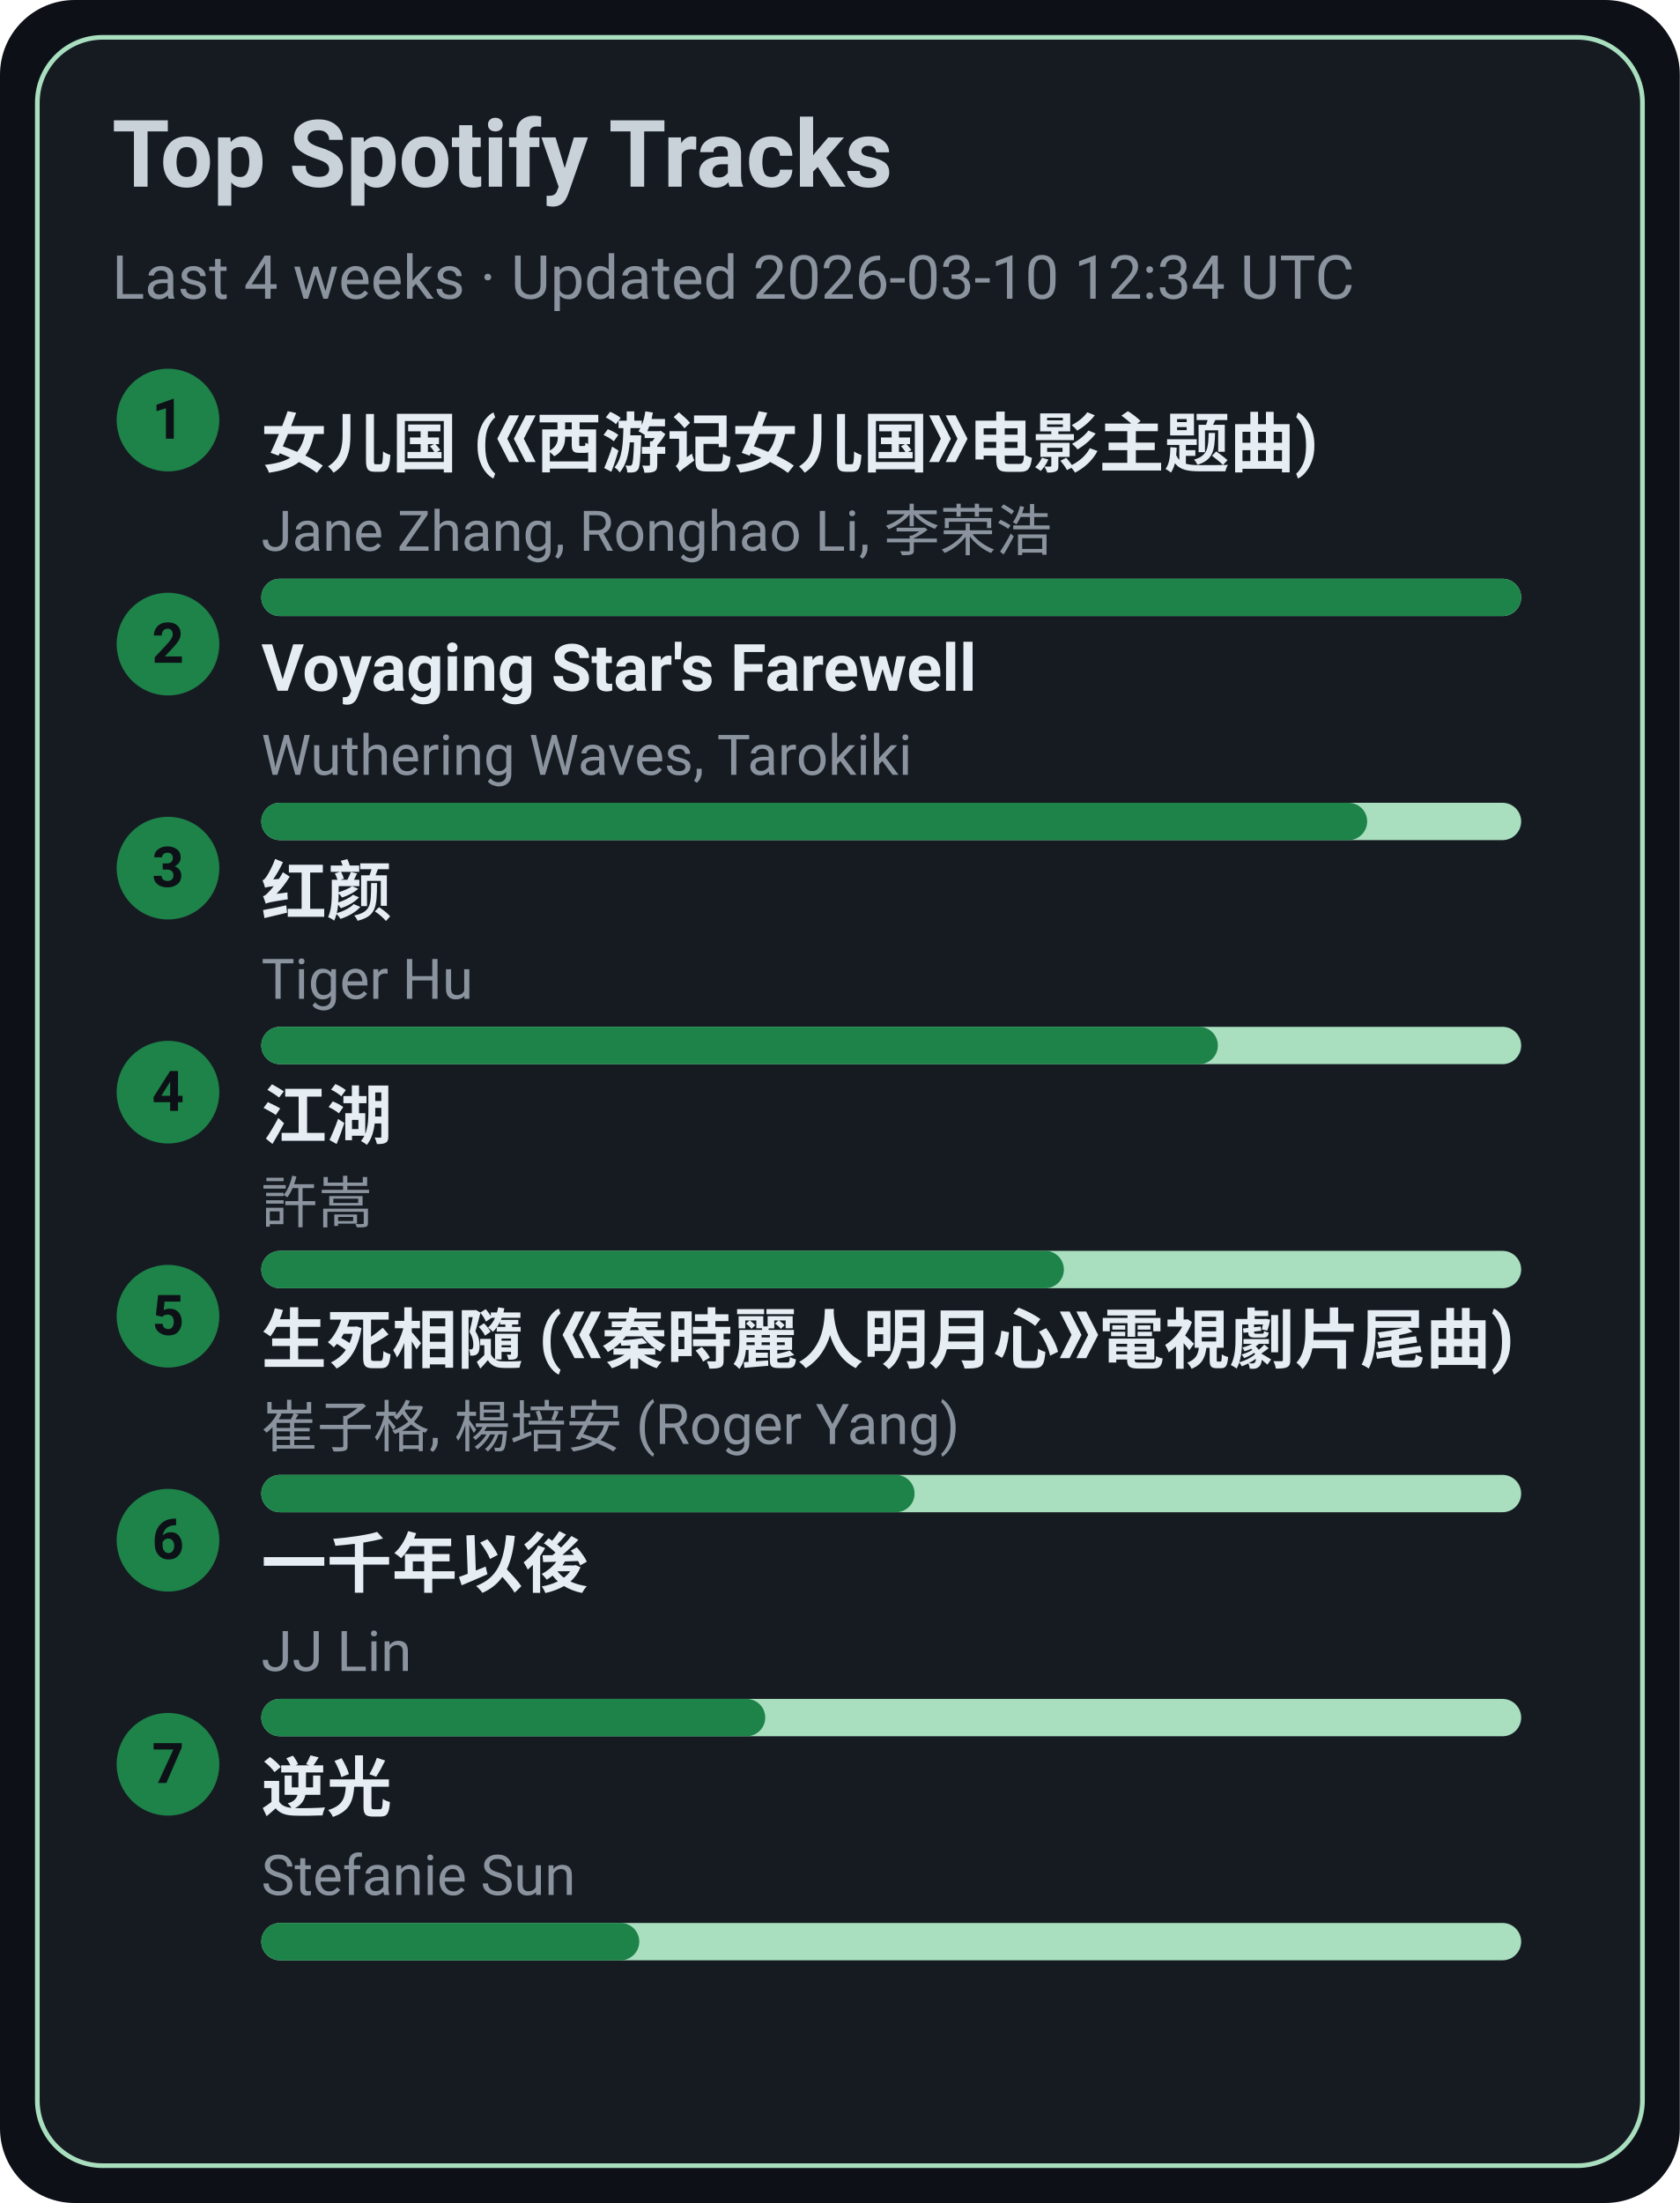
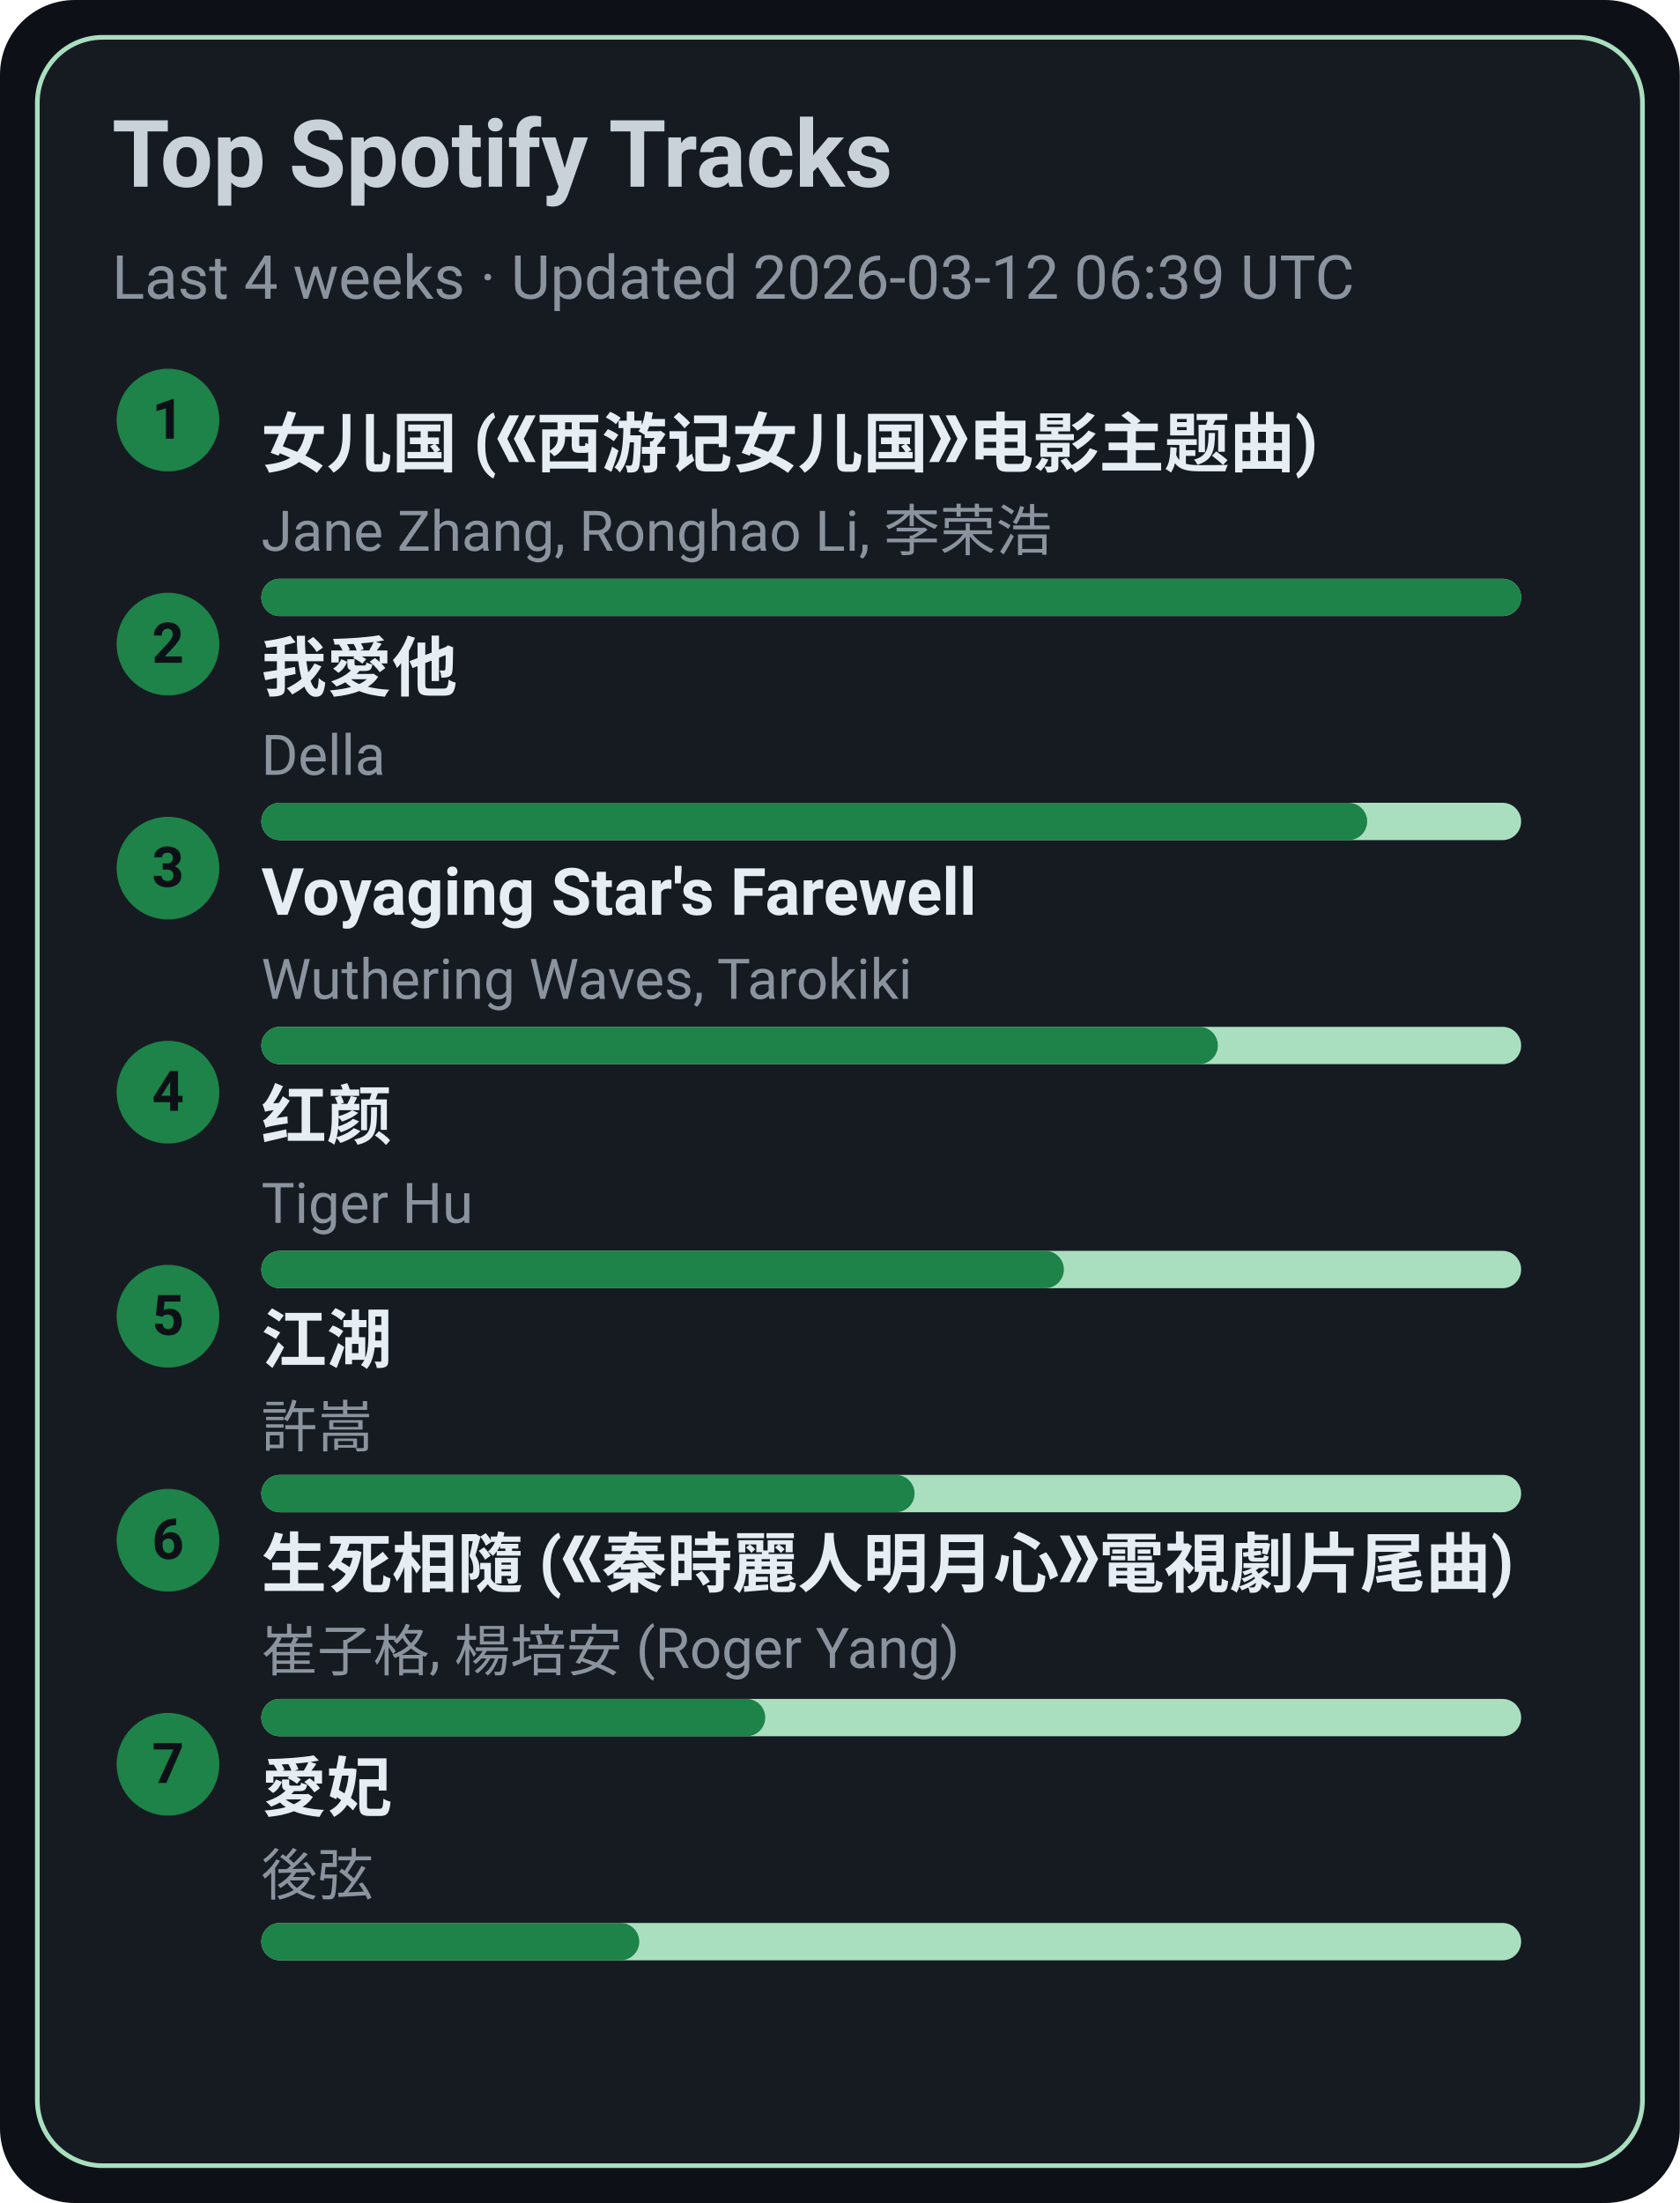
<svg xmlns="http://www.w3.org/2000/svg" width="360" height="472" viewBox="0 0 360 472">
  <style>text{font-family:-apple-system,BlinkMacSystemFont,Segoe UI,Roboto,Ubuntu,Helvetica Neue,Arial,Noto Sans,sans-serif}</style>
  <rect width="360" height="472" rx="16" fill="#0d1117" />
  <rect x="8" y="8" width="344" height="456" rx="14" fill="#161b22" stroke="#A9DFBF" />
  <text x="24" y="40" font-size="20" fill="#c9d1d9" font-weight="600">Top Spotify Tracks</text>
-   <text x="24" y="64" font-size="13" fill="#8b949e">Last 4 weeks · Updated 2026-03-10 12:34 UTC</text>
+   <text x="24" y="64" font-size="13" fill="#8b949e">Last 4 weeks · Updated 2026-03-12 06:39 UTC</text>
  <circle cx="36" cy="90" r="11" fill="#1D8348" />
  <text x="36" y="94" text-anchor="middle" font-size="12" fill="#0d1117" font-weight="700">1</text>
  <a href="https://open.spotify.com/track/5vfCdwOheQGcrR91ATpL2k" target="_blank" rel="noopener noreferrer">
    <text x="56" y="100" font-size="14" fill="#e6edf3" font-weight="600">女儿国 (《西游记女儿国》电影主题曲)</text>
  </a>
  <text x="56" y="118" font-size="12" fill="#8b949e">Jane Zhang, Ronghao Li, 李荣浩</text>
  <rect x="56" y="124" width="270" height="8" rx="4" fill="#A9DFBF" />
  <rect x="56" y="124" width="270" height="8" rx="4" fill="#1D8348" />
  <circle cx="36" cy="138" r="11" fill="#1D8348" />
  <text x="36" y="142" text-anchor="middle" font-size="12" fill="#0d1117" font-weight="700">2</text>
-   <a href="https://open.spotify.com/track/3uI2KolgU1Pt41ywffsggr" target="_blank" rel="noopener noreferrer">
-     <text x="56" y="148" font-size="14" fill="#e6edf3" font-weight="600">Voyaging Star's Farewell</text>
+   <a href="https://open.spotify.com/track/2qOitAAyMgHOs0cMilqf8k" target="_blank" rel="noopener noreferrer">
+     <text x="56" y="148" font-size="14" fill="#e6edf3" font-weight="600">我愛他</text>
  </a>
-   <text x="56" y="166" font-size="12" fill="#8b949e">Wuthering Waves, Tarokiki</text>
+   <text x="56" y="166" font-size="12" fill="#8b949e">Della</text>
  <rect x="56" y="172" width="270" height="8" rx="4" fill="#A9DFBF" />
  <rect x="56" y="172" width="237" height="8" rx="4" fill="#1D8348" />
  <circle cx="36" cy="186" r="11" fill="#1D8348" />
  <text x="36" y="190" text-anchor="middle" font-size="12" fill="#0d1117" font-weight="700">3</text>
-   <a href="https://open.spotify.com/track/6Q7OE4tvrUOIvIDY2EC5Im" target="_blank" rel="noopener noreferrer">
-     <text x="56" y="196" font-size="14" fill="#e6edf3" font-weight="600">红颜</text>
+   <a href="https://open.spotify.com/track/3uI2KolgU1Pt41ywffsggr" target="_blank" rel="noopener noreferrer">
+     <text x="56" y="196" font-size="14" fill="#e6edf3" font-weight="600">Voyaging Star's Farewell</text>
  </a>
-   <text x="56" y="214" font-size="12" fill="#8b949e">Tiger Hu</text>
+   <text x="56" y="214" font-size="12" fill="#8b949e">Wuthering Waves, Tarokiki</text>
  <rect x="56" y="220" width="270" height="8" rx="4" fill="#A9DFBF" />
  <rect x="56" y="220" width="205" height="8" rx="4" fill="#1D8348" />
  <circle cx="36" cy="234" r="11" fill="#1D8348" />
  <text x="36" y="238" text-anchor="middle" font-size="12" fill="#0d1117" font-weight="700">4</text>
-   <a href="https://open.spotify.com/track/03PCdwqajii1xgp7WIozzC" target="_blank" rel="noopener noreferrer">
-     <text x="56" y="244" font-size="14" fill="#e6edf3" font-weight="600">江湖</text>
+   <a href="https://open.spotify.com/track/6Q7OE4tvrUOIvIDY2EC5Im" target="_blank" rel="noopener noreferrer">
+     <text x="56" y="244" font-size="14" fill="#e6edf3" font-weight="600">红颜</text>
  </a>
-   <text x="56" y="262" font-size="12" fill="#8b949e">許嵩</text>
+   <text x="56" y="262" font-size="12" fill="#8b949e">Tiger Hu</text>
  <rect x="56" y="268" width="270" height="8" rx="4" fill="#A9DFBF" />
  <rect x="56" y="268" width="172" height="8" rx="4" fill="#1D8348" />
  <circle cx="36" cy="282" r="11" fill="#1D8348" />
  <text x="36" y="286" text-anchor="middle" font-size="12" fill="#0d1117" font-weight="700">5</text>
-   <a href="https://open.spotify.com/track/6qiDtcYiZOQ4HRuC8U55EM" target="_blank" rel="noopener noreferrer">
-     <text x="56" y="292" font-size="14" fill="#e6edf3" font-weight="600">生死相隨 (《秦時麗人明月心》電視劇片尾曲)</text>
+   <a href="https://open.spotify.com/track/03PCdwqajii1xgp7WIozzC" target="_blank" rel="noopener noreferrer">
+     <text x="56" y="292" font-size="14" fill="#e6edf3" font-weight="600">江湖</text>
  </a>
-   <text x="56" y="310" font-size="12" fill="#8b949e">崔子格, 楊培安 (Roger Yang)</text>
+   <text x="56" y="310" font-size="12" fill="#8b949e">許嵩</text>
  <rect x="56" y="316" width="270" height="8" rx="4" fill="#A9DFBF" />
  <rect x="56" y="316" width="140" height="8" rx="4" fill="#1D8348" />
  <circle cx="36" cy="330" r="11" fill="#1D8348" />
  <text x="36" y="334" text-anchor="middle" font-size="12" fill="#0d1117" font-weight="700">6</text>
-   <a href="https://open.spotify.com/track/7ronMHt2hVGfpag6m27wd9" target="_blank" rel="noopener noreferrer">
-     <text x="56" y="340" font-size="14" fill="#e6edf3" font-weight="600">一千年以後</text>
+   <a href="https://open.spotify.com/track/6qiDtcYiZOQ4HRuC8U55EM" target="_blank" rel="noopener noreferrer">
+     <text x="56" y="340" font-size="14" fill="#e6edf3" font-weight="600">生死相隨 (《秦時麗人明月心》電視劇片尾曲)</text>
  </a>
-   <text x="56" y="358" font-size="12" fill="#8b949e">JJ Lin</text>
+   <text x="56" y="358" font-size="12" fill="#8b949e">崔子格, 楊培安 (Roger Yang)</text>
  <rect x="56" y="364" width="270" height="8" rx="4" fill="#A9DFBF" />
  <rect x="56" y="364" width="108" height="8" rx="4" fill="#1D8348" />
  <circle cx="36" cy="378" r="11" fill="#1D8348" />
  <text x="36" y="382" text-anchor="middle" font-size="12" fill="#0d1117" font-weight="700">7</text>
-   <a href="https://open.spotify.com/track/4x1hB3Yg01Aq6J6q0deS9M" target="_blank" rel="noopener noreferrer">
-     <text x="56" y="388" font-size="14" fill="#e6edf3" font-weight="600">逆光</text>
+   <a href="https://open.spotify.com/track/32vT0HiZHXafURxMfdh2B7" target="_blank" rel="noopener noreferrer">
+     <text x="56" y="388" font-size="14" fill="#e6edf3" font-weight="600">愛妃</text>
  </a>
-   <text x="56" y="406" font-size="12" fill="#8b949e">Stefanie Sun</text>
+   <text x="56" y="406" font-size="12" fill="#8b949e">後弦</text>
  <rect x="56" y="412" width="270" height="8" rx="4" fill="#A9DFBF" />
  <rect x="56" y="412" width="81" height="8" rx="4" fill="#1D8348" />
</svg>
